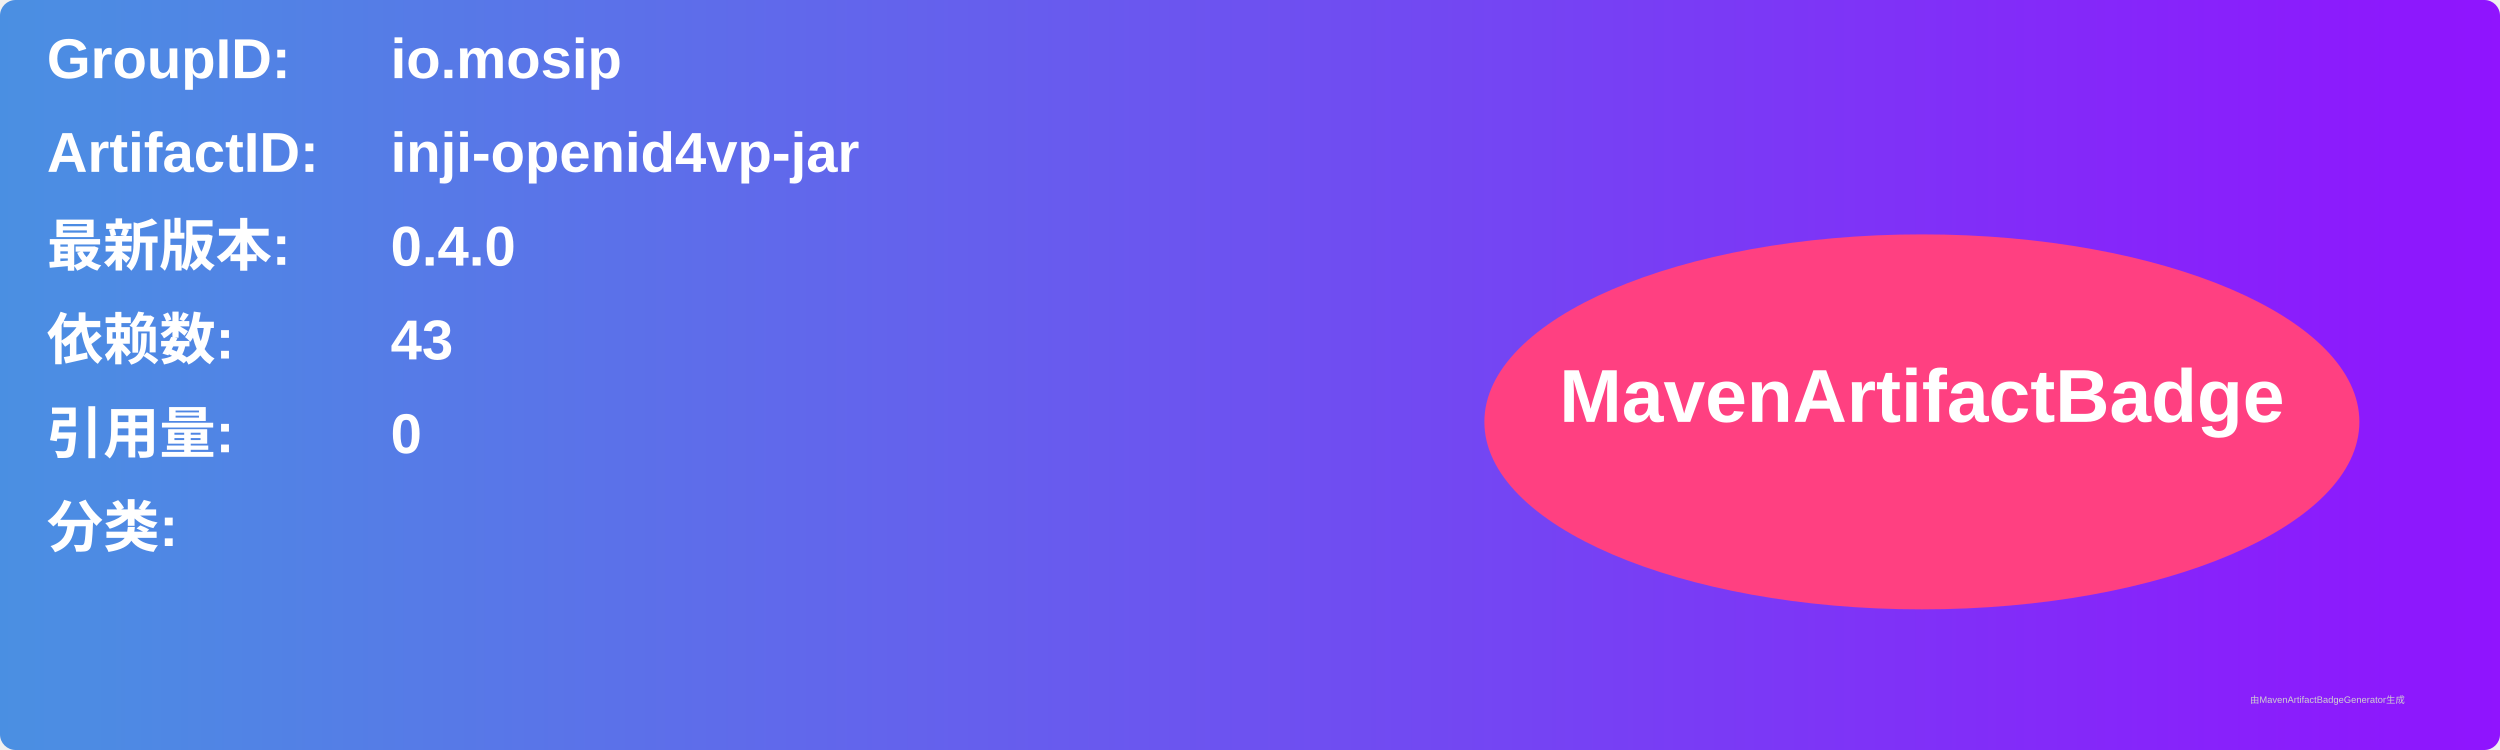
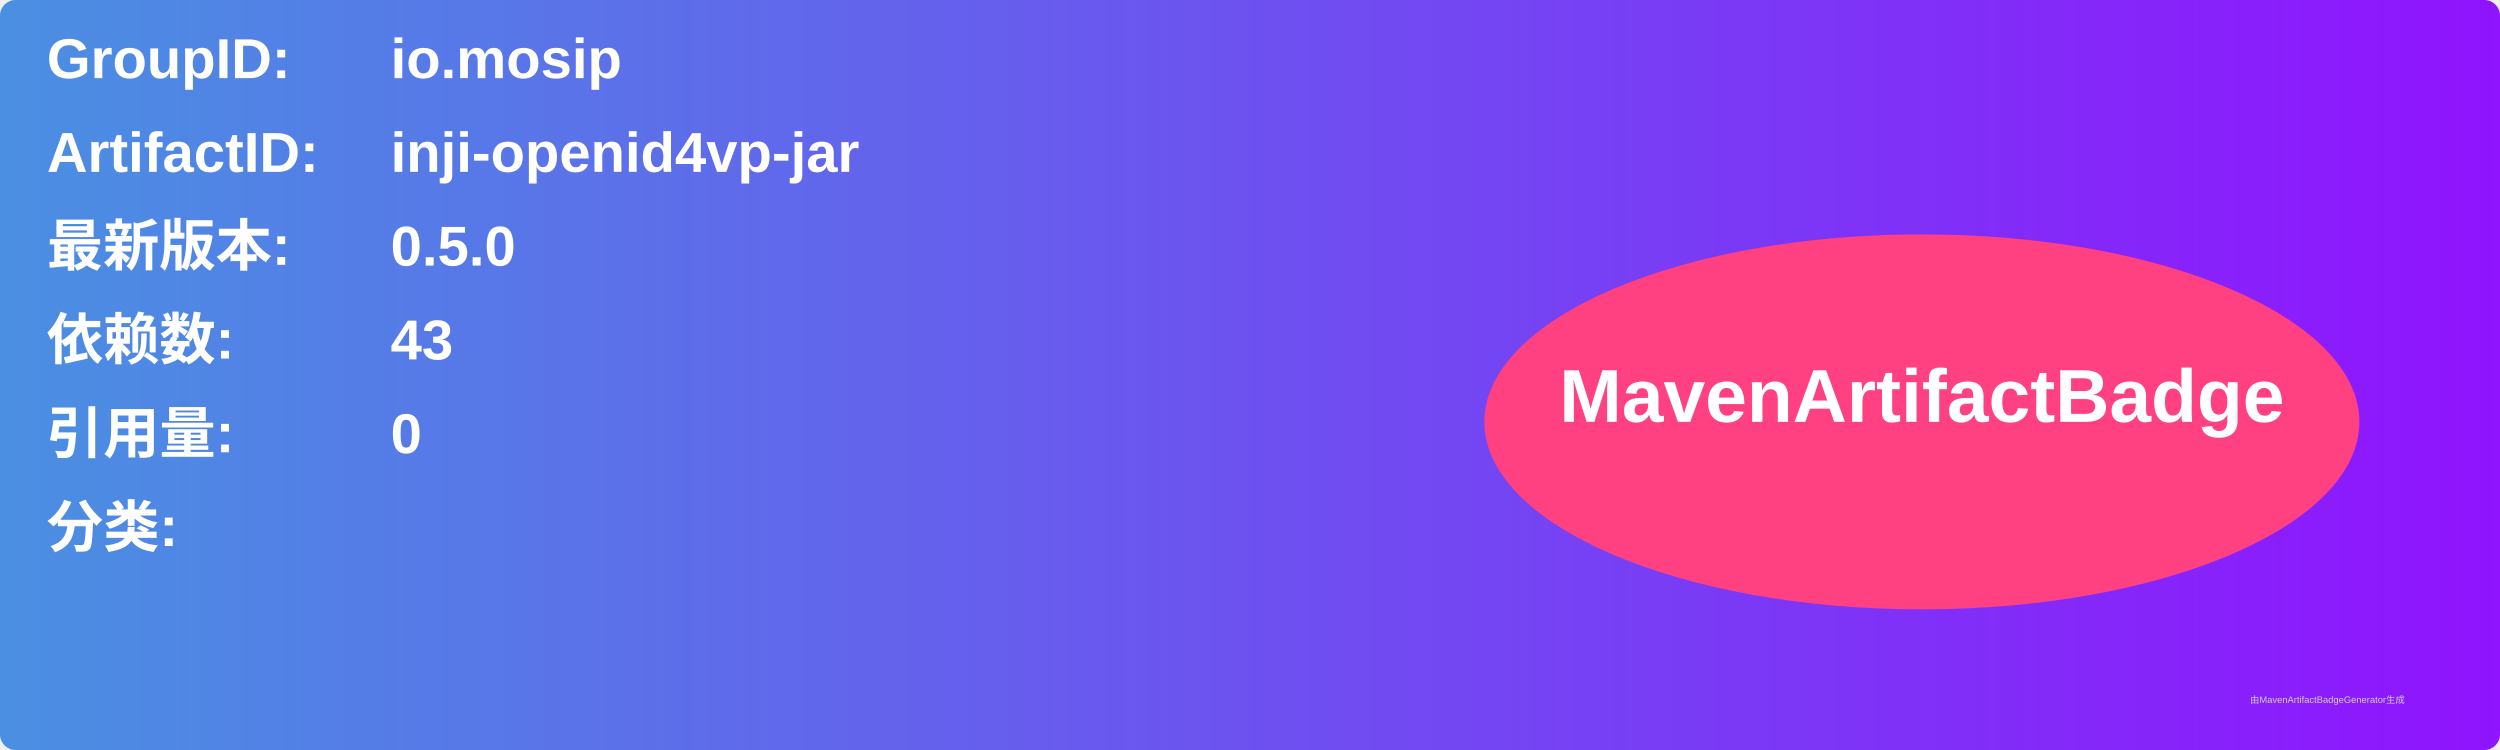
<svg xmlns="http://www.w3.org/2000/svg" width="800" height="240" viewBox="0 0 800 240">
  <linearGradient id="grad" x1="0%" y1="0%" x2="100%" y2="0%">
    <stop offset="0%" stop-color="#4a90e2" />
    <stop offset="100%" stop-color="#9013fe" />
  </linearGradient>
  <rect width="100%" height="100%" rx="5" ry="5" fill="url(#grad)" />
  <g transform="translate(15, 15)">
    <text x="0" y="10" font-family="Arial" font-size="18" fill="white" font-weight="bold" width="260">GroupID:</text>
    <text x="110" y="10" font-family="Arial" font-size="18" fill="white" font-weight="bold" width="460">io.mosip</text>
    <text x="0" y="40" font-family="Arial" font-size="18" fill="white" font-weight="bold" width="260">ArtifactID:</text>
    <text x="110" y="40" font-family="Arial" font-size="18" fill="white" font-weight="bold" width="460">inji-openid4vp-jar</text>
    <text x="0" y="70" font-family="Arial" font-size="18" fill="white" font-weight="bold">最新版本:</text>
    <text x="110" y="70" font-family="Arial" font-size="18" fill="white" font-weight="bold">
-       <tspan font-weight="bold">0.4.0</tspan>
+       <tspan font-weight="bold">0.5.0</tspan>
    </text>
    <text x="0" y="100" font-family="Arial" font-size="18" fill="white" font-weight="bold">依赖数: </text>
    <text x="110" y="100" font-family="Arial" font-size="18" fill="white">
      <tspan font-weight="bold">43</tspan>
    </text>
    <text x="0" y="130" font-family="Arial" font-size="18" fill="white" font-weight="bold">引用量: </text>
    <text x="110" y="130" font-family="Arial" font-size="18" fill="white">
      <tspan font-weight="bold">0</tspan>
    </text>
    <text x="0" y="160" font-family="Arial" font-size="18" fill="white" font-weight="bold">分类:</text>
    <text x="10" y="190" font-family="Arial" font-size="10" fill="white">
      <tspan font-weight="bold" />
    </text>
    <ellipse cx="600" cy="120" rx="140" ry="60" fill="#ff4081" />
    <text x="600" y="120" text-anchor="middle" font-family="Arial" font-size="24" fill="white" font-weight="bold">MavenArtifactBadge</text>
  </g>
  <text x="720" y="225" font-family="Arial" font-size="3" fill="#d0d0d0">由MavenArtifactBadgeGenerator生成</text>
</svg>
